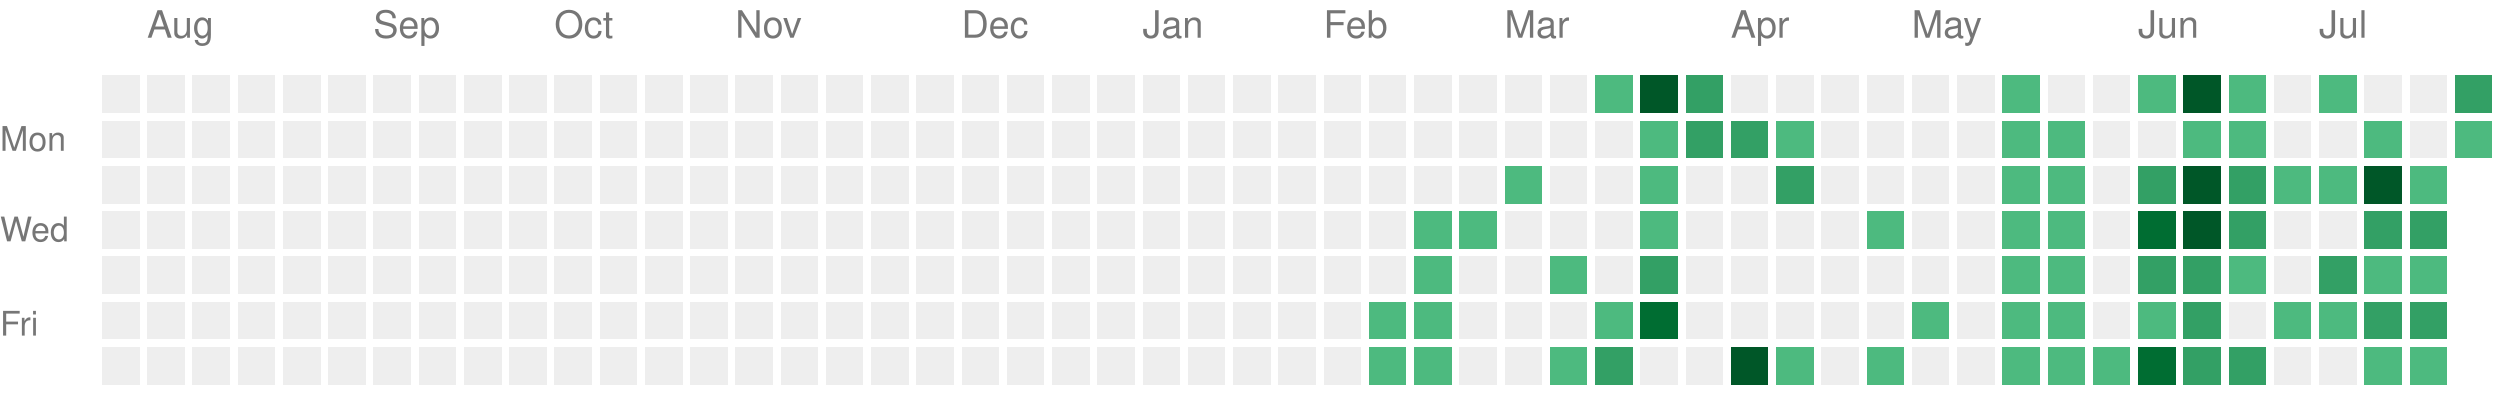
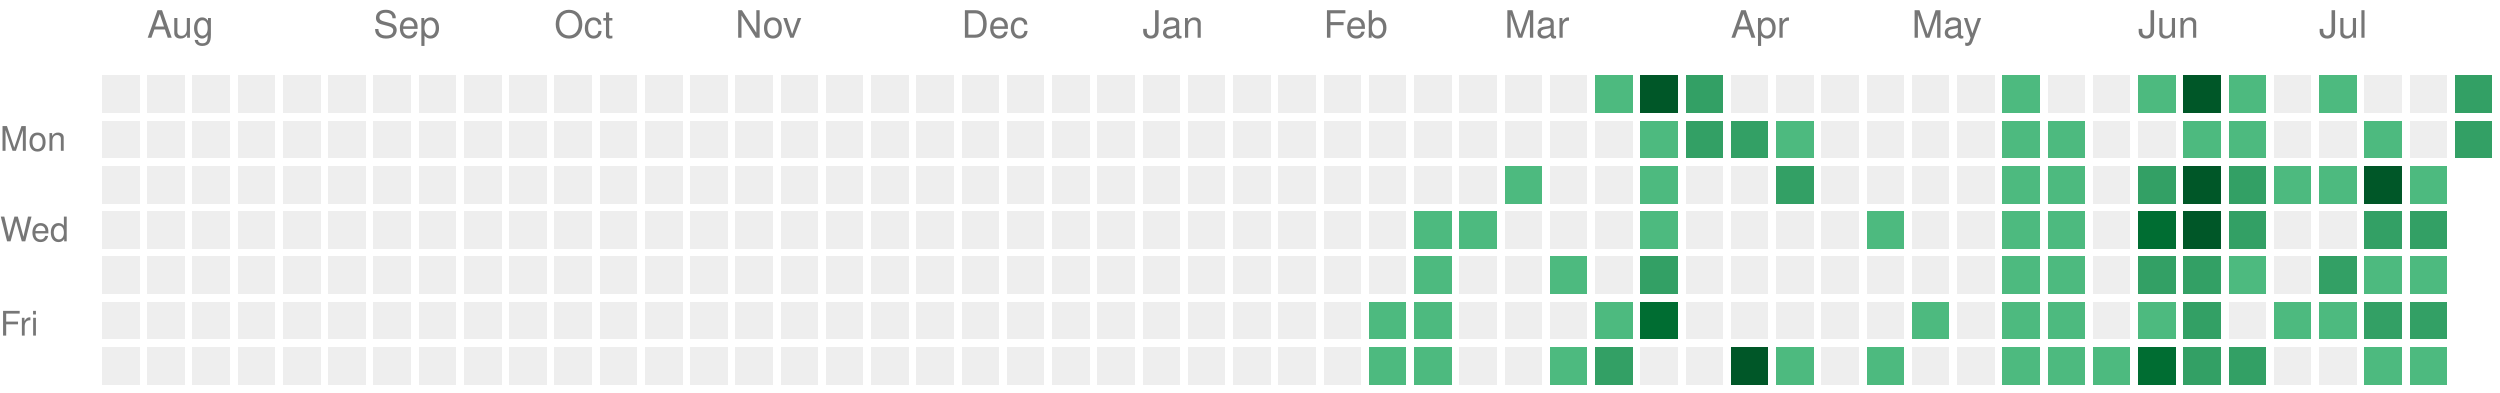
<svg xmlns="http://www.w3.org/2000/svg" version="1.1" width="663" height="104">
  <rect style="fill:#EEEEEE;shape-rendering:crispedges;" data-score="0" data-date="2025-07-27" x="27" y="20" width="10" height="10" />
  <rect style="fill:#EEEEEE;shape-rendering:crispedges;" data-score="0" data-date="2025-08-03" x="39" y="20" width="10" height="10" />
  <rect style="fill:#EEEEEE;shape-rendering:crispedges;" data-score="0" data-date="2025-08-10" x="51" y="20" width="10" height="10" />
  <rect style="fill:#EEEEEE;shape-rendering:crispedges;" data-score="0" data-date="2025-08-17" x="63" y="20" width="10" height="10" />
  <rect style="fill:#EEEEEE;shape-rendering:crispedges;" data-score="0" data-date="2025-08-24" x="75" y="20" width="10" height="10" />
  <rect style="fill:#EEEEEE;shape-rendering:crispedges;" data-score="0" data-date="2025-08-31" x="87" y="20" width="10" height="10" />
  <rect style="fill:#EEEEEE;shape-rendering:crispedges;" data-score="0" data-date="2025-09-07" x="99" y="20" width="10" height="10" />
  <rect style="fill:#EEEEEE;shape-rendering:crispedges;" data-score="0" data-date="2025-09-14" x="111" y="20" width="10" height="10" />
  <rect style="fill:#EEEEEE;shape-rendering:crispedges;" data-score="0" data-date="2025-09-21" x="123" y="20" width="10" height="10" />
  <rect style="fill:#EEEEEE;shape-rendering:crispedges;" data-score="0" data-date="2025-09-28" x="135" y="20" width="10" height="10" />
  <rect style="fill:#EEEEEE;shape-rendering:crispedges;" data-score="0" data-date="2025-10-05" x="147" y="20" width="10" height="10" />
  <rect style="fill:#EEEEEE;shape-rendering:crispedges;" data-score="0" data-date="2025-10-12" x="159" y="20" width="10" height="10" />
  <rect style="fill:#EEEEEE;shape-rendering:crispedges;" data-score="0" data-date="2025-10-19" x="171" y="20" width="10" height="10" />
  <rect style="fill:#EEEEEE;shape-rendering:crispedges;" data-score="0" data-date="2025-10-26" x="183" y="20" width="10" height="10" />
  <rect style="fill:#EEEEEE;shape-rendering:crispedges;" data-score="0" data-date="2025-11-02" x="195" y="20" width="10" height="10" />
  <rect style="fill:#EEEEEE;shape-rendering:crispedges;" data-score="0" data-date="2025-11-09" x="207" y="20" width="10" height="10" />
  <rect style="fill:#EEEEEE;shape-rendering:crispedges;" data-score="0" data-date="2025-11-16" x="219" y="20" width="10" height="10" />
  <rect style="fill:#EEEEEE;shape-rendering:crispedges;" data-score="0" data-date="2025-11-23" x="231" y="20" width="10" height="10" />
  <rect style="fill:#EEEEEE;shape-rendering:crispedges;" data-score="0" data-date="2025-11-30" x="243" y="20" width="10" height="10" />
  <rect style="fill:#EEEEEE;shape-rendering:crispedges;" data-score="0" data-date="2025-12-07" x="255" y="20" width="10" height="10" />
  <rect style="fill:#EEEEEE;shape-rendering:crispedges;" data-score="0" data-date="2025-12-14" x="267" y="20" width="10" height="10" />
  <rect style="fill:#EEEEEE;shape-rendering:crispedges;" data-score="0" data-date="2025-12-21" x="279" y="20" width="10" height="10" />
  <rect style="fill:#EEEEEE;shape-rendering:crispedges;" data-score="0" data-date="2025-12-28" x="291" y="20" width="10" height="10" />
  <rect style="fill:#EEEEEE;shape-rendering:crispedges;" data-score="0" data-date="2026-01-04" x="303" y="20" width="10" height="10" />
  <rect style="fill:#EEEEEE;shape-rendering:crispedges;" data-score="0" data-date="2026-01-11" x="315" y="20" width="10" height="10" />
  <rect style="fill:#EEEEEE;shape-rendering:crispedges;" data-score="0" data-date="2026-01-18" x="327" y="20" width="10" height="10" />
  <rect style="fill:#EEEEEE;shape-rendering:crispedges;" data-score="0" data-date="2026-01-25" x="339" y="20" width="10" height="10" />
  <rect style="fill:#EEEEEE;shape-rendering:crispedges;" data-score="0" data-date="2026-02-01" x="351" y="20" width="10" height="10" />
  <rect style="fill:#EEEEEE;shape-rendering:crispedges;" data-score="0" data-date="2026-02-08" x="363" y="20" width="10" height="10" />
  <rect style="fill:#EEEEEE;shape-rendering:crispedges;" data-score="0" data-date="2026-02-15" x="375" y="20" width="10" height="10" />
  <rect style="fill:#EEEEEE;shape-rendering:crispedges;" data-score="0" data-date="2026-02-22" x="387" y="20" width="10" height="10" />
  <rect style="fill:#EEEEEE;shape-rendering:crispedges;" data-score="0" data-date="2026-03-01" x="399" y="20" width="10" height="10" />
  <rect style="fill:#EEEEEE;shape-rendering:crispedges;" data-score="0" data-date="2026-03-08" x="411" y="20" width="10" height="10" />
  <rect style="fill:#4dba7f;shape-rendering:crispedges;" data-score="1" data-date="2026-03-15" x="423" y="20" width="10" height="10" />
  <rect style="fill:#005728;shape-rendering:crispedges;" data-score="4" data-date="2026-03-22" x="435" y="20" width="10" height="10" />
  <rect style="fill:#33a065;shape-rendering:crispedges;" data-score="2" data-date="2026-03-29" x="447" y="20" width="10" height="10" />
  <rect style="fill:#EEEEEE;shape-rendering:crispedges;" data-score="0" data-date="2026-04-05" x="459" y="20" width="10" height="10" />
  <rect style="fill:#EEEEEE;shape-rendering:crispedges;" data-score="0" data-date="2026-04-12" x="471" y="20" width="10" height="10" />
  <rect style="fill:#EEEEEE;shape-rendering:crispedges;" data-score="0" data-date="2026-04-19" x="483" y="20" width="10" height="10" />
  <rect style="fill:#EEEEEE;shape-rendering:crispedges;" data-score="0" data-date="2026-04-26" x="495" y="20" width="10" height="10" />
  <rect style="fill:#EEEEEE;shape-rendering:crispedges;" data-score="0" data-date="2026-05-03" x="507" y="20" width="10" height="10" />
  <rect style="fill:#EEEEEE;shape-rendering:crispedges;" data-score="0" data-date="2026-05-10" x="519" y="20" width="10" height="10" />
  <rect style="fill:#4dba7f;shape-rendering:crispedges;" data-score="1" data-date="2026-05-17" x="531" y="20" width="10" height="10" />
  <rect style="fill:#EEEEEE;shape-rendering:crispedges;" data-score="0" data-date="2026-05-24" x="543" y="20" width="10" height="10" />
  <rect style="fill:#EEEEEE;shape-rendering:crispedges;" data-score="0" data-date="2026-05-31" x="555" y="20" width="10" height="10" />
  <rect style="fill:#4dba7f;shape-rendering:crispedges;" data-score="1" data-date="2026-06-07" x="567" y="20" width="10" height="10" />
  <rect style="fill:#005728;shape-rendering:crispedges;" data-score="4" data-date="2026-06-14" x="579" y="20" width="10" height="10" />
  <rect style="fill:#4dba7f;shape-rendering:crispedges;" data-score="1" data-date="2026-06-21" x="591" y="20" width="10" height="10" />
  <rect style="fill:#EEEEEE;shape-rendering:crispedges;" data-score="0" data-date="2026-06-28" x="603" y="20" width="10" height="10" />
  <rect style="fill:#4dba7f;shape-rendering:crispedges;" data-score="1" data-date="2026-07-05" x="615" y="20" width="10" height="10" />
  <rect style="fill:#EEEEEE;shape-rendering:crispedges;" data-score="0" data-date="2026-07-12" x="627" y="20" width="10" height="10" />
  <rect style="fill:#EEEEEE;shape-rendering:crispedges;" data-score="0" data-date="2026-07-19" x="639" y="20" width="10" height="10" />
  <rect style="fill:#33a065;shape-rendering:crispedges;" data-score="2" data-date="2026-07-26" x="651" y="20" width="10" height="10" />
  <rect style="fill:#EEEEEE;shape-rendering:crispedges;" data-score="0" data-date="2025-07-28" x="27" y="32" width="10" height="10" />
  <rect style="fill:#EEEEEE;shape-rendering:crispedges;" data-score="0" data-date="2025-08-04" x="39" y="32" width="10" height="10" />
  <rect style="fill:#EEEEEE;shape-rendering:crispedges;" data-score="0" data-date="2025-08-11" x="51" y="32" width="10" height="10" />
  <rect style="fill:#EEEEEE;shape-rendering:crispedges;" data-score="0" data-date="2025-08-18" x="63" y="32" width="10" height="10" />
  <rect style="fill:#EEEEEE;shape-rendering:crispedges;" data-score="0" data-date="2025-08-25" x="75" y="32" width="10" height="10" />
  <rect style="fill:#EEEEEE;shape-rendering:crispedges;" data-score="0" data-date="2025-09-01" x="87" y="32" width="10" height="10" />
  <rect style="fill:#EEEEEE;shape-rendering:crispedges;" data-score="0" data-date="2025-09-08" x="99" y="32" width="10" height="10" />
  <rect style="fill:#EEEEEE;shape-rendering:crispedges;" data-score="0" data-date="2025-09-15" x="111" y="32" width="10" height="10" />
  <rect style="fill:#EEEEEE;shape-rendering:crispedges;" data-score="0" data-date="2025-09-22" x="123" y="32" width="10" height="10" />
  <rect style="fill:#EEEEEE;shape-rendering:crispedges;" data-score="0" data-date="2025-09-29" x="135" y="32" width="10" height="10" />
  <rect style="fill:#EEEEEE;shape-rendering:crispedges;" data-score="0" data-date="2025-10-06" x="147" y="32" width="10" height="10" />
  <rect style="fill:#EEEEEE;shape-rendering:crispedges;" data-score="0" data-date="2025-10-13" x="159" y="32" width="10" height="10" />
  <rect style="fill:#EEEEEE;shape-rendering:crispedges;" data-score="0" data-date="2025-10-20" x="171" y="32" width="10" height="10" />
  <rect style="fill:#EEEEEE;shape-rendering:crispedges;" data-score="0" data-date="2025-10-27" x="183" y="32" width="10" height="10" />
  <rect style="fill:#EEEEEE;shape-rendering:crispedges;" data-score="0" data-date="2025-11-03" x="195" y="32" width="10" height="10" />
  <rect style="fill:#EEEEEE;shape-rendering:crispedges;" data-score="0" data-date="2025-11-10" x="207" y="32" width="10" height="10" />
  <rect style="fill:#EEEEEE;shape-rendering:crispedges;" data-score="0" data-date="2025-11-17" x="219" y="32" width="10" height="10" />
  <rect style="fill:#EEEEEE;shape-rendering:crispedges;" data-score="0" data-date="2025-11-24" x="231" y="32" width="10" height="10" />
  <rect style="fill:#EEEEEE;shape-rendering:crispedges;" data-score="0" data-date="2025-12-01" x="243" y="32" width="10" height="10" />
  <rect style="fill:#EEEEEE;shape-rendering:crispedges;" data-score="0" data-date="2025-12-08" x="255" y="32" width="10" height="10" />
  <rect style="fill:#EEEEEE;shape-rendering:crispedges;" data-score="0" data-date="2025-12-15" x="267" y="32" width="10" height="10" />
  <rect style="fill:#EEEEEE;shape-rendering:crispedges;" data-score="0" data-date="2025-12-22" x="279" y="32" width="10" height="10" />
  <rect style="fill:#EEEEEE;shape-rendering:crispedges;" data-score="0" data-date="2025-12-29" x="291" y="32" width="10" height="10" />
  <rect style="fill:#EEEEEE;shape-rendering:crispedges;" data-score="0" data-date="2026-01-05" x="303" y="32" width="10" height="10" />
  <rect style="fill:#EEEEEE;shape-rendering:crispedges;" data-score="0" data-date="2026-01-12" x="315" y="32" width="10" height="10" />
  <rect style="fill:#EEEEEE;shape-rendering:crispedges;" data-score="0" data-date="2026-01-19" x="327" y="32" width="10" height="10" />
  <rect style="fill:#EEEEEE;shape-rendering:crispedges;" data-score="0" data-date="2026-01-26" x="339" y="32" width="10" height="10" />
  <rect style="fill:#EEEEEE;shape-rendering:crispedges;" data-score="0" data-date="2026-02-02" x="351" y="32" width="10" height="10" />
  <rect style="fill:#EEEEEE;shape-rendering:crispedges;" data-score="0" data-date="2026-02-09" x="363" y="32" width="10" height="10" />
  <rect style="fill:#EEEEEE;shape-rendering:crispedges;" data-score="0" data-date="2026-02-16" x="375" y="32" width="10" height="10" />
  <rect style="fill:#EEEEEE;shape-rendering:crispedges;" data-score="0" data-date="2026-02-23" x="387" y="32" width="10" height="10" />
  <rect style="fill:#EEEEEE;shape-rendering:crispedges;" data-score="0" data-date="2026-03-02" x="399" y="32" width="10" height="10" />
  <rect style="fill:#EEEEEE;shape-rendering:crispedges;" data-score="0" data-date="2026-03-09" x="411" y="32" width="10" height="10" />
  <rect style="fill:#EEEEEE;shape-rendering:crispedges;" data-score="0" data-date="2026-03-16" x="423" y="32" width="10" height="10" />
  <rect style="fill:#4dba7f;shape-rendering:crispedges;" data-score="1" data-date="2026-03-23" x="435" y="32" width="10" height="10" />
  <rect style="fill:#33a065;shape-rendering:crispedges;" data-score="2" data-date="2026-03-30" x="447" y="32" width="10" height="10" />
  <rect style="fill:#33a065;shape-rendering:crispedges;" data-score="2" data-date="2026-04-06" x="459" y="32" width="10" height="10" />
  <rect style="fill:#4dba7f;shape-rendering:crispedges;" data-score="1" data-date="2026-04-13" x="471" y="32" width="10" height="10" />
  <rect style="fill:#EEEEEE;shape-rendering:crispedges;" data-score="0" data-date="2026-04-20" x="483" y="32" width="10" height="10" />
  <rect style="fill:#EEEEEE;shape-rendering:crispedges;" data-score="0" data-date="2026-04-27" x="495" y="32" width="10" height="10" />
  <rect style="fill:#EEEEEE;shape-rendering:crispedges;" data-score="0" data-date="2026-05-04" x="507" y="32" width="10" height="10" />
  <rect style="fill:#EEEEEE;shape-rendering:crispedges;" data-score="0" data-date="2026-05-11" x="519" y="32" width="10" height="10" />
  <rect style="fill:#4dba7f;shape-rendering:crispedges;" data-score="1" data-date="2026-05-18" x="531" y="32" width="10" height="10" />
  <rect style="fill:#4dba7f;shape-rendering:crispedges;" data-score="1" data-date="2026-05-25" x="543" y="32" width="10" height="10" />
  <rect style="fill:#EEEEEE;shape-rendering:crispedges;" data-score="0" data-date="2026-06-01" x="555" y="32" width="10" height="10" />
  <rect style="fill:#EEEEEE;shape-rendering:crispedges;" data-score="0" data-date="2026-06-08" x="567" y="32" width="10" height="10" />
  <rect style="fill:#4dba7f;shape-rendering:crispedges;" data-score="1" data-date="2026-06-15" x="579" y="32" width="10" height="10" />
  <rect style="fill:#4dba7f;shape-rendering:crispedges;" data-score="1" data-date="2026-06-22" x="591" y="32" width="10" height="10" />
  <rect style="fill:#EEEEEE;shape-rendering:crispedges;" data-score="0" data-date="2026-06-29" x="603" y="32" width="10" height="10" />
  <rect style="fill:#EEEEEE;shape-rendering:crispedges;" data-score="0" data-date="2026-07-06" x="615" y="32" width="10" height="10" />
  <rect style="fill:#4dba7f;shape-rendering:crispedges;" data-score="1" data-date="2026-07-13" x="627" y="32" width="10" height="10" />
  <rect style="fill:#EEEEEE;shape-rendering:crispedges;" data-score="0" data-date="2026-07-20" x="639" y="32" width="10" height="10" />
-   <rect style="fill:#4dba7f;shape-rendering:crispedges;" data-score="1" data-date="2026-07-27" x="651" y="32" width="10" height="10" />
+   <rect style="fill:#33a065;shape-rendering:crispedges;" data-score="2" data-date="2026-07-27" x="651" y="32" width="10" height="10" />
  <rect style="fill:#EEEEEE;shape-rendering:crispedges;" data-score="0" data-date="2025-07-29" x="27" y="44" width="10" height="10" />
  <rect style="fill:#EEEEEE;shape-rendering:crispedges;" data-score="0" data-date="2025-08-05" x="39" y="44" width="10" height="10" />
  <rect style="fill:#EEEEEE;shape-rendering:crispedges;" data-score="0" data-date="2025-08-12" x="51" y="44" width="10" height="10" />
  <rect style="fill:#EEEEEE;shape-rendering:crispedges;" data-score="0" data-date="2025-08-19" x="63" y="44" width="10" height="10" />
  <rect style="fill:#EEEEEE;shape-rendering:crispedges;" data-score="0" data-date="2025-08-26" x="75" y="44" width="10" height="10" />
  <rect style="fill:#EEEEEE;shape-rendering:crispedges;" data-score="0" data-date="2025-09-02" x="87" y="44" width="10" height="10" />
  <rect style="fill:#EEEEEE;shape-rendering:crispedges;" data-score="0" data-date="2025-09-09" x="99" y="44" width="10" height="10" />
  <rect style="fill:#EEEEEE;shape-rendering:crispedges;" data-score="0" data-date="2025-09-16" x="111" y="44" width="10" height="10" />
  <rect style="fill:#EEEEEE;shape-rendering:crispedges;" data-score="0" data-date="2025-09-23" x="123" y="44" width="10" height="10" />
  <rect style="fill:#EEEEEE;shape-rendering:crispedges;" data-score="0" data-date="2025-09-30" x="135" y="44" width="10" height="10" />
  <rect style="fill:#EEEEEE;shape-rendering:crispedges;" data-score="0" data-date="2025-10-07" x="147" y="44" width="10" height="10" />
  <rect style="fill:#EEEEEE;shape-rendering:crispedges;" data-score="0" data-date="2025-10-14" x="159" y="44" width="10" height="10" />
  <rect style="fill:#EEEEEE;shape-rendering:crispedges;" data-score="0" data-date="2025-10-21" x="171" y="44" width="10" height="10" />
  <rect style="fill:#EEEEEE;shape-rendering:crispedges;" data-score="0" data-date="2025-10-28" x="183" y="44" width="10" height="10" />
  <rect style="fill:#EEEEEE;shape-rendering:crispedges;" data-score="0" data-date="2025-11-04" x="195" y="44" width="10" height="10" />
  <rect style="fill:#EEEEEE;shape-rendering:crispedges;" data-score="0" data-date="2025-11-11" x="207" y="44" width="10" height="10" />
  <rect style="fill:#EEEEEE;shape-rendering:crispedges;" data-score="0" data-date="2025-11-18" x="219" y="44" width="10" height="10" />
  <rect style="fill:#EEEEEE;shape-rendering:crispedges;" data-score="0" data-date="2025-11-25" x="231" y="44" width="10" height="10" />
  <rect style="fill:#EEEEEE;shape-rendering:crispedges;" data-score="0" data-date="2025-12-02" x="243" y="44" width="10" height="10" />
  <rect style="fill:#EEEEEE;shape-rendering:crispedges;" data-score="0" data-date="2025-12-09" x="255" y="44" width="10" height="10" />
  <rect style="fill:#EEEEEE;shape-rendering:crispedges;" data-score="0" data-date="2025-12-16" x="267" y="44" width="10" height="10" />
  <rect style="fill:#EEEEEE;shape-rendering:crispedges;" data-score="0" data-date="2025-12-23" x="279" y="44" width="10" height="10" />
  <rect style="fill:#EEEEEE;shape-rendering:crispedges;" data-score="0" data-date="2025-12-30" x="291" y="44" width="10" height="10" />
  <rect style="fill:#EEEEEE;shape-rendering:crispedges;" data-score="0" data-date="2026-01-06" x="303" y="44" width="10" height="10" />
  <rect style="fill:#EEEEEE;shape-rendering:crispedges;" data-score="0" data-date="2026-01-13" x="315" y="44" width="10" height="10" />
  <rect style="fill:#EEEEEE;shape-rendering:crispedges;" data-score="0" data-date="2026-01-20" x="327" y="44" width="10" height="10" />
  <rect style="fill:#EEEEEE;shape-rendering:crispedges;" data-score="0" data-date="2026-01-27" x="339" y="44" width="10" height="10" />
  <rect style="fill:#EEEEEE;shape-rendering:crispedges;" data-score="0" data-date="2026-02-03" x="351" y="44" width="10" height="10" />
  <rect style="fill:#EEEEEE;shape-rendering:crispedges;" data-score="0" data-date="2026-02-10" x="363" y="44" width="10" height="10" />
  <rect style="fill:#EEEEEE;shape-rendering:crispedges;" data-score="0" data-date="2026-02-17" x="375" y="44" width="10" height="10" />
  <rect style="fill:#EEEEEE;shape-rendering:crispedges;" data-score="0" data-date="2026-02-24" x="387" y="44" width="10" height="10" />
  <rect style="fill:#4dba7f;shape-rendering:crispedges;" data-score="1" data-date="2026-03-03" x="399" y="44" width="10" height="10" />
  <rect style="fill:#EEEEEE;shape-rendering:crispedges;" data-score="0" data-date="2026-03-10" x="411" y="44" width="10" height="10" />
  <rect style="fill:#EEEEEE;shape-rendering:crispedges;" data-score="0" data-date="2026-03-17" x="423" y="44" width="10" height="10" />
  <rect style="fill:#4dba7f;shape-rendering:crispedges;" data-score="1" data-date="2026-03-24" x="435" y="44" width="10" height="10" />
  <rect style="fill:#EEEEEE;shape-rendering:crispedges;" data-score="0" data-date="2026-03-31" x="447" y="44" width="10" height="10" />
  <rect style="fill:#EEEEEE;shape-rendering:crispedges;" data-score="0" data-date="2026-04-07" x="459" y="44" width="10" height="10" />
  <rect style="fill:#33a065;shape-rendering:crispedges;" data-score="2" data-date="2026-04-14" x="471" y="44" width="10" height="10" />
  <rect style="fill:#EEEEEE;shape-rendering:crispedges;" data-score="0" data-date="2026-04-21" x="483" y="44" width="10" height="10" />
  <rect style="fill:#EEEEEE;shape-rendering:crispedges;" data-score="0" data-date="2026-04-28" x="495" y="44" width="10" height="10" />
  <rect style="fill:#EEEEEE;shape-rendering:crispedges;" data-score="0" data-date="2026-05-05" x="507" y="44" width="10" height="10" />
  <rect style="fill:#EEEEEE;shape-rendering:crispedges;" data-score="0" data-date="2026-05-12" x="519" y="44" width="10" height="10" />
  <rect style="fill:#4dba7f;shape-rendering:crispedges;" data-score="1" data-date="2026-05-19" x="531" y="44" width="10" height="10" />
  <rect style="fill:#4dba7f;shape-rendering:crispedges;" data-score="1" data-date="2026-05-26" x="543" y="44" width="10" height="10" />
  <rect style="fill:#EEEEEE;shape-rendering:crispedges;" data-score="0" data-date="2026-06-02" x="555" y="44" width="10" height="10" />
  <rect style="fill:#33a065;shape-rendering:crispedges;" data-score="2" data-date="2026-06-09" x="567" y="44" width="10" height="10" />
  <rect style="fill:#005728;shape-rendering:crispedges;" data-score="4" data-date="2026-06-16" x="579" y="44" width="10" height="10" />
  <rect style="fill:#33a065;shape-rendering:crispedges;" data-score="2" data-date="2026-06-23" x="591" y="44" width="10" height="10" />
  <rect style="fill:#4dba7f;shape-rendering:crispedges;" data-score="1" data-date="2026-06-30" x="603" y="44" width="10" height="10" />
  <rect style="fill:#4dba7f;shape-rendering:crispedges;" data-score="1" data-date="2026-07-07" x="615" y="44" width="10" height="10" />
  <rect style="fill:#005728;shape-rendering:crispedges;" data-score="4" data-date="2026-07-14" x="627" y="44" width="10" height="10" />
  <rect style="fill:#4dba7f;shape-rendering:crispedges;" data-score="1" data-date="2026-07-21" x="639" y="44" width="10" height="10" />
  <rect style="fill:#EEEEEE;shape-rendering:crispedges;" data-score="0" data-date="2025-07-30" x="27" y="56" width="10" height="10" />
  <rect style="fill:#EEEEEE;shape-rendering:crispedges;" data-score="0" data-date="2025-08-06" x="39" y="56" width="10" height="10" />
  <rect style="fill:#EEEEEE;shape-rendering:crispedges;" data-score="0" data-date="2025-08-13" x="51" y="56" width="10" height="10" />
  <rect style="fill:#EEEEEE;shape-rendering:crispedges;" data-score="0" data-date="2025-08-20" x="63" y="56" width="10" height="10" />
  <rect style="fill:#EEEEEE;shape-rendering:crispedges;" data-score="0" data-date="2025-08-27" x="75" y="56" width="10" height="10" />
  <rect style="fill:#EEEEEE;shape-rendering:crispedges;" data-score="0" data-date="2025-09-03" x="87" y="56" width="10" height="10" />
  <rect style="fill:#EEEEEE;shape-rendering:crispedges;" data-score="0" data-date="2025-09-10" x="99" y="56" width="10" height="10" />
  <rect style="fill:#EEEEEE;shape-rendering:crispedges;" data-score="0" data-date="2025-09-17" x="111" y="56" width="10" height="10" />
  <rect style="fill:#EEEEEE;shape-rendering:crispedges;" data-score="0" data-date="2025-09-24" x="123" y="56" width="10" height="10" />
  <rect style="fill:#EEEEEE;shape-rendering:crispedges;" data-score="0" data-date="2025-10-01" x="135" y="56" width="10" height="10" />
  <rect style="fill:#EEEEEE;shape-rendering:crispedges;" data-score="0" data-date="2025-10-08" x="147" y="56" width="10" height="10" />
  <rect style="fill:#EEEEEE;shape-rendering:crispedges;" data-score="0" data-date="2025-10-15" x="159" y="56" width="10" height="10" />
  <rect style="fill:#EEEEEE;shape-rendering:crispedges;" data-score="0" data-date="2025-10-22" x="171" y="56" width="10" height="10" />
  <rect style="fill:#EEEEEE;shape-rendering:crispedges;" data-score="0" data-date="2025-10-29" x="183" y="56" width="10" height="10" />
  <rect style="fill:#EEEEEE;shape-rendering:crispedges;" data-score="0" data-date="2025-11-05" x="195" y="56" width="10" height="10" />
  <rect style="fill:#EEEEEE;shape-rendering:crispedges;" data-score="0" data-date="2025-11-12" x="207" y="56" width="10" height="10" />
  <rect style="fill:#EEEEEE;shape-rendering:crispedges;" data-score="0" data-date="2025-11-19" x="219" y="56" width="10" height="10" />
  <rect style="fill:#EEEEEE;shape-rendering:crispedges;" data-score="0" data-date="2025-11-26" x="231" y="56" width="10" height="10" />
  <rect style="fill:#EEEEEE;shape-rendering:crispedges;" data-score="0" data-date="2025-12-03" x="243" y="56" width="10" height="10" />
  <rect style="fill:#EEEEEE;shape-rendering:crispedges;" data-score="0" data-date="2025-12-10" x="255" y="56" width="10" height="10" />
  <rect style="fill:#EEEEEE;shape-rendering:crispedges;" data-score="0" data-date="2025-12-17" x="267" y="56" width="10" height="10" />
  <rect style="fill:#EEEEEE;shape-rendering:crispedges;" data-score="0" data-date="2025-12-24" x="279" y="56" width="10" height="10" />
  <rect style="fill:#EEEEEE;shape-rendering:crispedges;" data-score="0" data-date="2025-12-31" x="291" y="56" width="10" height="10" />
  <rect style="fill:#EEEEEE;shape-rendering:crispedges;" data-score="0" data-date="2026-01-07" x="303" y="56" width="10" height="10" />
  <rect style="fill:#EEEEEE;shape-rendering:crispedges;" data-score="0" data-date="2026-01-14" x="315" y="56" width="10" height="10" />
  <rect style="fill:#EEEEEE;shape-rendering:crispedges;" data-score="0" data-date="2026-01-21" x="327" y="56" width="10" height="10" />
  <rect style="fill:#EEEEEE;shape-rendering:crispedges;" data-score="0" data-date="2026-01-28" x="339" y="56" width="10" height="10" />
  <rect style="fill:#EEEEEE;shape-rendering:crispedges;" data-score="0" data-date="2026-02-04" x="351" y="56" width="10" height="10" />
  <rect style="fill:#EEEEEE;shape-rendering:crispedges;" data-score="0" data-date="2026-02-11" x="363" y="56" width="10" height="10" />
  <rect style="fill:#4dba7f;shape-rendering:crispedges;" data-score="1" data-date="2026-02-18" x="375" y="56" width="10" height="10" />
  <rect style="fill:#4dba7f;shape-rendering:crispedges;" data-score="1" data-date="2026-02-25" x="387" y="56" width="10" height="10" />
  <rect style="fill:#EEEEEE;shape-rendering:crispedges;" data-score="0" data-date="2026-03-04" x="399" y="56" width="10" height="10" />
  <rect style="fill:#EEEEEE;shape-rendering:crispedges;" data-score="0" data-date="2026-03-11" x="411" y="56" width="10" height="10" />
  <rect style="fill:#EEEEEE;shape-rendering:crispedges;" data-score="0" data-date="2026-03-18" x="423" y="56" width="10" height="10" />
  <rect style="fill:#4dba7f;shape-rendering:crispedges;" data-score="1" data-date="2026-03-25" x="435" y="56" width="10" height="10" />
  <rect style="fill:#EEEEEE;shape-rendering:crispedges;" data-score="0" data-date="2026-04-01" x="447" y="56" width="10" height="10" />
  <rect style="fill:#EEEEEE;shape-rendering:crispedges;" data-score="0" data-date="2026-04-08" x="459" y="56" width="10" height="10" />
  <rect style="fill:#EEEEEE;shape-rendering:crispedges;" data-score="0" data-date="2026-04-15" x="471" y="56" width="10" height="10" />
  <rect style="fill:#EEEEEE;shape-rendering:crispedges;" data-score="0" data-date="2026-04-22" x="483" y="56" width="10" height="10" />
  <rect style="fill:#4dba7f;shape-rendering:crispedges;" data-score="1" data-date="2026-04-29" x="495" y="56" width="10" height="10" />
  <rect style="fill:#EEEEEE;shape-rendering:crispedges;" data-score="0" data-date="2026-05-06" x="507" y="56" width="10" height="10" />
  <rect style="fill:#EEEEEE;shape-rendering:crispedges;" data-score="0" data-date="2026-05-13" x="519" y="56" width="10" height="10" />
  <rect style="fill:#4dba7f;shape-rendering:crispedges;" data-score="1" data-date="2026-05-20" x="531" y="56" width="10" height="10" />
  <rect style="fill:#4dba7f;shape-rendering:crispedges;" data-score="1" data-date="2026-05-27" x="543" y="56" width="10" height="10" />
  <rect style="fill:#EEEEEE;shape-rendering:crispedges;" data-score="0" data-date="2026-06-03" x="555" y="56" width="10" height="10" />
  <rect style="fill:#006d32;shape-rendering:crispedges;" data-score="3" data-date="2026-06-10" x="567" y="56" width="10" height="10" />
  <rect style="fill:#005728;shape-rendering:crispedges;" data-score="4" data-date="2026-06-17" x="579" y="56" width="10" height="10" />
  <rect style="fill:#33a065;shape-rendering:crispedges;" data-score="2" data-date="2026-06-24" x="591" y="56" width="10" height="10" />
  <rect style="fill:#EEEEEE;shape-rendering:crispedges;" data-score="0" data-date="2026-07-01" x="603" y="56" width="10" height="10" />
  <rect style="fill:#EEEEEE;shape-rendering:crispedges;" data-score="0" data-date="2026-07-08" x="615" y="56" width="10" height="10" />
  <rect style="fill:#33a065;shape-rendering:crispedges;" data-score="2" data-date="2026-07-15" x="627" y="56" width="10" height="10" />
  <rect style="fill:#33a065;shape-rendering:crispedges;" data-score="2" data-date="2026-07-22" x="639" y="56" width="10" height="10" />
  <rect style="fill:#EEEEEE;shape-rendering:crispedges;" data-score="0" data-date="2025-07-31" x="27" y="68" width="10" height="10" />
  <rect style="fill:#EEEEEE;shape-rendering:crispedges;" data-score="0" data-date="2025-08-07" x="39" y="68" width="10" height="10" />
  <rect style="fill:#EEEEEE;shape-rendering:crispedges;" data-score="0" data-date="2025-08-14" x="51" y="68" width="10" height="10" />
  <rect style="fill:#EEEEEE;shape-rendering:crispedges;" data-score="0" data-date="2025-08-21" x="63" y="68" width="10" height="10" />
  <rect style="fill:#EEEEEE;shape-rendering:crispedges;" data-score="0" data-date="2025-08-28" x="75" y="68" width="10" height="10" />
  <rect style="fill:#EEEEEE;shape-rendering:crispedges;" data-score="0" data-date="2025-09-04" x="87" y="68" width="10" height="10" />
  <rect style="fill:#EEEEEE;shape-rendering:crispedges;" data-score="0" data-date="2025-09-11" x="99" y="68" width="10" height="10" />
  <rect style="fill:#EEEEEE;shape-rendering:crispedges;" data-score="0" data-date="2025-09-18" x="111" y="68" width="10" height="10" />
  <rect style="fill:#EEEEEE;shape-rendering:crispedges;" data-score="0" data-date="2025-09-25" x="123" y="68" width="10" height="10" />
  <rect style="fill:#EEEEEE;shape-rendering:crispedges;" data-score="0" data-date="2025-10-02" x="135" y="68" width="10" height="10" />
  <rect style="fill:#EEEEEE;shape-rendering:crispedges;" data-score="0" data-date="2025-10-09" x="147" y="68" width="10" height="10" />
  <rect style="fill:#EEEEEE;shape-rendering:crispedges;" data-score="0" data-date="2025-10-16" x="159" y="68" width="10" height="10" />
  <rect style="fill:#EEEEEE;shape-rendering:crispedges;" data-score="0" data-date="2025-10-23" x="171" y="68" width="10" height="10" />
  <rect style="fill:#EEEEEE;shape-rendering:crispedges;" data-score="0" data-date="2025-10-30" x="183" y="68" width="10" height="10" />
  <rect style="fill:#EEEEEE;shape-rendering:crispedges;" data-score="0" data-date="2025-11-06" x="195" y="68" width="10" height="10" />
  <rect style="fill:#EEEEEE;shape-rendering:crispedges;" data-score="0" data-date="2025-11-13" x="207" y="68" width="10" height="10" />
  <rect style="fill:#EEEEEE;shape-rendering:crispedges;" data-score="0" data-date="2025-11-20" x="219" y="68" width="10" height="10" />
  <rect style="fill:#EEEEEE;shape-rendering:crispedges;" data-score="0" data-date="2025-11-27" x="231" y="68" width="10" height="10" />
  <rect style="fill:#EEEEEE;shape-rendering:crispedges;" data-score="0" data-date="2025-12-04" x="243" y="68" width="10" height="10" />
  <rect style="fill:#EEEEEE;shape-rendering:crispedges;" data-score="0" data-date="2025-12-11" x="255" y="68" width="10" height="10" />
  <rect style="fill:#EEEEEE;shape-rendering:crispedges;" data-score="0" data-date="2025-12-18" x="267" y="68" width="10" height="10" />
  <rect style="fill:#EEEEEE;shape-rendering:crispedges;" data-score="0" data-date="2025-12-25" x="279" y="68" width="10" height="10" />
  <rect style="fill:#EEEEEE;shape-rendering:crispedges;" data-score="0" data-date="2026-01-01" x="291" y="68" width="10" height="10" />
  <rect style="fill:#EEEEEE;shape-rendering:crispedges;" data-score="0" data-date="2026-01-08" x="303" y="68" width="10" height="10" />
  <rect style="fill:#EEEEEE;shape-rendering:crispedges;" data-score="0" data-date="2026-01-15" x="315" y="68" width="10" height="10" />
  <rect style="fill:#EEEEEE;shape-rendering:crispedges;" data-score="0" data-date="2026-01-22" x="327" y="68" width="10" height="10" />
  <rect style="fill:#EEEEEE;shape-rendering:crispedges;" data-score="0" data-date="2026-01-29" x="339" y="68" width="10" height="10" />
  <rect style="fill:#EEEEEE;shape-rendering:crispedges;" data-score="0" data-date="2026-02-05" x="351" y="68" width="10" height="10" />
  <rect style="fill:#EEEEEE;shape-rendering:crispedges;" data-score="0" data-date="2026-02-12" x="363" y="68" width="10" height="10" />
  <rect style="fill:#4dba7f;shape-rendering:crispedges;" data-score="1" data-date="2026-02-19" x="375" y="68" width="10" height="10" />
  <rect style="fill:#EEEEEE;shape-rendering:crispedges;" data-score="0" data-date="2026-02-26" x="387" y="68" width="10" height="10" />
  <rect style="fill:#EEEEEE;shape-rendering:crispedges;" data-score="0" data-date="2026-03-05" x="399" y="68" width="10" height="10" />
  <rect style="fill:#4dba7f;shape-rendering:crispedges;" data-score="1" data-date="2026-03-12" x="411" y="68" width="10" height="10" />
  <rect style="fill:#EEEEEE;shape-rendering:crispedges;" data-score="0" data-date="2026-03-19" x="423" y="68" width="10" height="10" />
  <rect style="fill:#33a065;shape-rendering:crispedges;" data-score="2" data-date="2026-03-26" x="435" y="68" width="10" height="10" />
  <rect style="fill:#EEEEEE;shape-rendering:crispedges;" data-score="0" data-date="2026-04-02" x="447" y="68" width="10" height="10" />
  <rect style="fill:#EEEEEE;shape-rendering:crispedges;" data-score="0" data-date="2026-04-09" x="459" y="68" width="10" height="10" />
  <rect style="fill:#EEEEEE;shape-rendering:crispedges;" data-score="0" data-date="2026-04-16" x="471" y="68" width="10" height="10" />
  <rect style="fill:#EEEEEE;shape-rendering:crispedges;" data-score="0" data-date="2026-04-23" x="483" y="68" width="10" height="10" />
  <rect style="fill:#EEEEEE;shape-rendering:crispedges;" data-score="0" data-date="2026-04-30" x="495" y="68" width="10" height="10" />
  <rect style="fill:#EEEEEE;shape-rendering:crispedges;" data-score="0" data-date="2026-05-07" x="507" y="68" width="10" height="10" />
  <rect style="fill:#EEEEEE;shape-rendering:crispedges;" data-score="0" data-date="2026-05-14" x="519" y="68" width="10" height="10" />
  <rect style="fill:#4dba7f;shape-rendering:crispedges;" data-score="1" data-date="2026-05-21" x="531" y="68" width="10" height="10" />
  <rect style="fill:#4dba7f;shape-rendering:crispedges;" data-score="1" data-date="2026-05-28" x="543" y="68" width="10" height="10" />
  <rect style="fill:#EEEEEE;shape-rendering:crispedges;" data-score="0" data-date="2026-06-04" x="555" y="68" width="10" height="10" />
  <rect style="fill:#33a065;shape-rendering:crispedges;" data-score="2" data-date="2026-06-11" x="567" y="68" width="10" height="10" />
  <rect style="fill:#33a065;shape-rendering:crispedges;" data-score="2" data-date="2026-06-18" x="579" y="68" width="10" height="10" />
  <rect style="fill:#4dba7f;shape-rendering:crispedges;" data-score="1" data-date="2026-06-25" x="591" y="68" width="10" height="10" />
  <rect style="fill:#EEEEEE;shape-rendering:crispedges;" data-score="0" data-date="2026-07-02" x="603" y="68" width="10" height="10" />
  <rect style="fill:#33a065;shape-rendering:crispedges;" data-score="2" data-date="2026-07-09" x="615" y="68" width="10" height="10" />
  <rect style="fill:#4dba7f;shape-rendering:crispedges;" data-score="1" data-date="2026-07-16" x="627" y="68" width="10" height="10" />
  <rect style="fill:#4dba7f;shape-rendering:crispedges;" data-score="1" data-date="2026-07-23" x="639" y="68" width="10" height="10" />
  <rect style="fill:#EEEEEE;shape-rendering:crispedges;" data-score="0" data-date="2025-08-01" x="27" y="80" width="10" height="10" />
  <rect style="fill:#EEEEEE;shape-rendering:crispedges;" data-score="0" data-date="2025-08-08" x="39" y="80" width="10" height="10" />
  <rect style="fill:#EEEEEE;shape-rendering:crispedges;" data-score="0" data-date="2025-08-15" x="51" y="80" width="10" height="10" />
  <rect style="fill:#EEEEEE;shape-rendering:crispedges;" data-score="0" data-date="2025-08-22" x="63" y="80" width="10" height="10" />
  <rect style="fill:#EEEEEE;shape-rendering:crispedges;" data-score="0" data-date="2025-08-29" x="75" y="80" width="10" height="10" />
  <rect style="fill:#EEEEEE;shape-rendering:crispedges;" data-score="0" data-date="2025-09-05" x="87" y="80" width="10" height="10" />
  <rect style="fill:#EEEEEE;shape-rendering:crispedges;" data-score="0" data-date="2025-09-12" x="99" y="80" width="10" height="10" />
  <rect style="fill:#EEEEEE;shape-rendering:crispedges;" data-score="0" data-date="2025-09-19" x="111" y="80" width="10" height="10" />
  <rect style="fill:#EEEEEE;shape-rendering:crispedges;" data-score="0" data-date="2025-09-26" x="123" y="80" width="10" height="10" />
  <rect style="fill:#EEEEEE;shape-rendering:crispedges;" data-score="0" data-date="2025-10-03" x="135" y="80" width="10" height="10" />
  <rect style="fill:#EEEEEE;shape-rendering:crispedges;" data-score="0" data-date="2025-10-10" x="147" y="80" width="10" height="10" />
  <rect style="fill:#EEEEEE;shape-rendering:crispedges;" data-score="0" data-date="2025-10-17" x="159" y="80" width="10" height="10" />
  <rect style="fill:#EEEEEE;shape-rendering:crispedges;" data-score="0" data-date="2025-10-24" x="171" y="80" width="10" height="10" />
  <rect style="fill:#EEEEEE;shape-rendering:crispedges;" data-score="0" data-date="2025-10-31" x="183" y="80" width="10" height="10" />
  <rect style="fill:#EEEEEE;shape-rendering:crispedges;" data-score="0" data-date="2025-11-07" x="195" y="80" width="10" height="10" />
  <rect style="fill:#EEEEEE;shape-rendering:crispedges;" data-score="0" data-date="2025-11-14" x="207" y="80" width="10" height="10" />
  <rect style="fill:#EEEEEE;shape-rendering:crispedges;" data-score="0" data-date="2025-11-21" x="219" y="80" width="10" height="10" />
  <rect style="fill:#EEEEEE;shape-rendering:crispedges;" data-score="0" data-date="2025-11-28" x="231" y="80" width="10" height="10" />
  <rect style="fill:#EEEEEE;shape-rendering:crispedges;" data-score="0" data-date="2025-12-05" x="243" y="80" width="10" height="10" />
  <rect style="fill:#EEEEEE;shape-rendering:crispedges;" data-score="0" data-date="2025-12-12" x="255" y="80" width="10" height="10" />
  <rect style="fill:#EEEEEE;shape-rendering:crispedges;" data-score="0" data-date="2025-12-19" x="267" y="80" width="10" height="10" />
  <rect style="fill:#EEEEEE;shape-rendering:crispedges;" data-score="0" data-date="2025-12-26" x="279" y="80" width="10" height="10" />
  <rect style="fill:#EEEEEE;shape-rendering:crispedges;" data-score="0" data-date="2026-01-02" x="291" y="80" width="10" height="10" />
  <rect style="fill:#EEEEEE;shape-rendering:crispedges;" data-score="0" data-date="2026-01-09" x="303" y="80" width="10" height="10" />
  <rect style="fill:#EEEEEE;shape-rendering:crispedges;" data-score="0" data-date="2026-01-16" x="315" y="80" width="10" height="10" />
  <rect style="fill:#EEEEEE;shape-rendering:crispedges;" data-score="0" data-date="2026-01-23" x="327" y="80" width="10" height="10" />
  <rect style="fill:#EEEEEE;shape-rendering:crispedges;" data-score="0" data-date="2026-01-30" x="339" y="80" width="10" height="10" />
  <rect style="fill:#EEEEEE;shape-rendering:crispedges;" data-score="0" data-date="2026-02-06" x="351" y="80" width="10" height="10" />
  <rect style="fill:#4dba7f;shape-rendering:crispedges;" data-score="1" data-date="2026-02-13" x="363" y="80" width="10" height="10" />
  <rect style="fill:#4dba7f;shape-rendering:crispedges;" data-score="1" data-date="2026-02-20" x="375" y="80" width="10" height="10" />
  <rect style="fill:#EEEEEE;shape-rendering:crispedges;" data-score="0" data-date="2026-02-27" x="387" y="80" width="10" height="10" />
  <rect style="fill:#EEEEEE;shape-rendering:crispedges;" data-score="0" data-date="2026-03-06" x="399" y="80" width="10" height="10" />
  <rect style="fill:#EEEEEE;shape-rendering:crispedges;" data-score="0" data-date="2026-03-13" x="411" y="80" width="10" height="10" />
  <rect style="fill:#4dba7f;shape-rendering:crispedges;" data-score="1" data-date="2026-03-20" x="423" y="80" width="10" height="10" />
  <rect style="fill:#006d32;shape-rendering:crispedges;" data-score="3" data-date="2026-03-27" x="435" y="80" width="10" height="10" />
  <rect style="fill:#EEEEEE;shape-rendering:crispedges;" data-score="0" data-date="2026-04-03" x="447" y="80" width="10" height="10" />
  <rect style="fill:#EEEEEE;shape-rendering:crispedges;" data-score="0" data-date="2026-04-10" x="459" y="80" width="10" height="10" />
  <rect style="fill:#EEEEEE;shape-rendering:crispedges;" data-score="0" data-date="2026-04-17" x="471" y="80" width="10" height="10" />
  <rect style="fill:#EEEEEE;shape-rendering:crispedges;" data-score="0" data-date="2026-04-24" x="483" y="80" width="10" height="10" />
  <rect style="fill:#EEEEEE;shape-rendering:crispedges;" data-score="0" data-date="2026-05-01" x="495" y="80" width="10" height="10" />
  <rect style="fill:#4dba7f;shape-rendering:crispedges;" data-score="1" data-date="2026-05-08" x="507" y="80" width="10" height="10" />
  <rect style="fill:#EEEEEE;shape-rendering:crispedges;" data-score="0" data-date="2026-05-15" x="519" y="80" width="10" height="10" />
  <rect style="fill:#4dba7f;shape-rendering:crispedges;" data-score="1" data-date="2026-05-22" x="531" y="80" width="10" height="10" />
  <rect style="fill:#4dba7f;shape-rendering:crispedges;" data-score="1" data-date="2026-05-29" x="543" y="80" width="10" height="10" />
  <rect style="fill:#EEEEEE;shape-rendering:crispedges;" data-score="0" data-date="2026-06-05" x="555" y="80" width="10" height="10" />
  <rect style="fill:#4dba7f;shape-rendering:crispedges;" data-score="1" data-date="2026-06-12" x="567" y="80" width="10" height="10" />
  <rect style="fill:#33a065;shape-rendering:crispedges;" data-score="2" data-date="2026-06-19" x="579" y="80" width="10" height="10" />
  <rect style="fill:#EEEEEE;shape-rendering:crispedges;" data-score="0" data-date="2026-06-26" x="591" y="80" width="10" height="10" />
  <rect style="fill:#4dba7f;shape-rendering:crispedges;" data-score="1" data-date="2026-07-03" x="603" y="80" width="10" height="10" />
  <rect style="fill:#4dba7f;shape-rendering:crispedges;" data-score="1" data-date="2026-07-10" x="615" y="80" width="10" height="10" />
  <rect style="fill:#33a065;shape-rendering:crispedges;" data-score="2" data-date="2026-07-17" x="627" y="80" width="10" height="10" />
  <rect style="fill:#33a065;shape-rendering:crispedges;" data-score="2" data-date="2026-07-24" x="639" y="80" width="10" height="10" />
  <rect style="fill:#EEEEEE;shape-rendering:crispedges;" data-score="0" data-date="2025-08-02" x="27" y="92" width="10" height="10" />
  <rect style="fill:#EEEEEE;shape-rendering:crispedges;" data-score="0" data-date="2025-08-09" x="39" y="92" width="10" height="10" />
  <rect style="fill:#EEEEEE;shape-rendering:crispedges;" data-score="0" data-date="2025-08-16" x="51" y="92" width="10" height="10" />
  <rect style="fill:#EEEEEE;shape-rendering:crispedges;" data-score="0" data-date="2025-08-23" x="63" y="92" width="10" height="10" />
  <rect style="fill:#EEEEEE;shape-rendering:crispedges;" data-score="0" data-date="2025-08-30" x="75" y="92" width="10" height="10" />
  <rect style="fill:#EEEEEE;shape-rendering:crispedges;" data-score="0" data-date="2025-09-06" x="87" y="92" width="10" height="10" />
  <rect style="fill:#EEEEEE;shape-rendering:crispedges;" data-score="0" data-date="2025-09-13" x="99" y="92" width="10" height="10" />
  <rect style="fill:#EEEEEE;shape-rendering:crispedges;" data-score="0" data-date="2025-09-20" x="111" y="92" width="10" height="10" />
  <rect style="fill:#EEEEEE;shape-rendering:crispedges;" data-score="0" data-date="2025-09-27" x="123" y="92" width="10" height="10" />
  <rect style="fill:#EEEEEE;shape-rendering:crispedges;" data-score="0" data-date="2025-10-04" x="135" y="92" width="10" height="10" />
  <rect style="fill:#EEEEEE;shape-rendering:crispedges;" data-score="0" data-date="2025-10-11" x="147" y="92" width="10" height="10" />
  <rect style="fill:#EEEEEE;shape-rendering:crispedges;" data-score="0" data-date="2025-10-18" x="159" y="92" width="10" height="10" />
  <rect style="fill:#EEEEEE;shape-rendering:crispedges;" data-score="0" data-date="2025-10-25" x="171" y="92" width="10" height="10" />
  <rect style="fill:#EEEEEE;shape-rendering:crispedges;" data-score="0" data-date="2025-11-01" x="183" y="92" width="10" height="10" />
  <rect style="fill:#EEEEEE;shape-rendering:crispedges;" data-score="0" data-date="2025-11-08" x="195" y="92" width="10" height="10" />
  <rect style="fill:#EEEEEE;shape-rendering:crispedges;" data-score="0" data-date="2025-11-15" x="207" y="92" width="10" height="10" />
  <rect style="fill:#EEEEEE;shape-rendering:crispedges;" data-score="0" data-date="2025-11-22" x="219" y="92" width="10" height="10" />
  <rect style="fill:#EEEEEE;shape-rendering:crispedges;" data-score="0" data-date="2025-11-29" x="231" y="92" width="10" height="10" />
  <rect style="fill:#EEEEEE;shape-rendering:crispedges;" data-score="0" data-date="2025-12-06" x="243" y="92" width="10" height="10" />
  <rect style="fill:#EEEEEE;shape-rendering:crispedges;" data-score="0" data-date="2025-12-13" x="255" y="92" width="10" height="10" />
  <rect style="fill:#EEEEEE;shape-rendering:crispedges;" data-score="0" data-date="2025-12-20" x="267" y="92" width="10" height="10" />
  <rect style="fill:#EEEEEE;shape-rendering:crispedges;" data-score="0" data-date="2025-12-27" x="279" y="92" width="10" height="10" />
  <rect style="fill:#EEEEEE;shape-rendering:crispedges;" data-score="0" data-date="2026-01-03" x="291" y="92" width="10" height="10" />
  <rect style="fill:#EEEEEE;shape-rendering:crispedges;" data-score="0" data-date="2026-01-10" x="303" y="92" width="10" height="10" />
  <rect style="fill:#EEEEEE;shape-rendering:crispedges;" data-score="0" data-date="2026-01-17" x="315" y="92" width="10" height="10" />
  <rect style="fill:#EEEEEE;shape-rendering:crispedges;" data-score="0" data-date="2026-01-24" x="327" y="92" width="10" height="10" />
  <rect style="fill:#EEEEEE;shape-rendering:crispedges;" data-score="0" data-date="2026-01-31" x="339" y="92" width="10" height="10" />
  <rect style="fill:#EEEEEE;shape-rendering:crispedges;" data-score="0" data-date="2026-02-07" x="351" y="92" width="10" height="10" />
  <rect style="fill:#4dba7f;shape-rendering:crispedges;" data-score="1" data-date="2026-02-14" x="363" y="92" width="10" height="10" />
  <rect style="fill:#4dba7f;shape-rendering:crispedges;" data-score="1" data-date="2026-02-21" x="375" y="92" width="10" height="10" />
  <rect style="fill:#EEEEEE;shape-rendering:crispedges;" data-score="0" data-date="2026-02-28" x="387" y="92" width="10" height="10" />
  <rect style="fill:#EEEEEE;shape-rendering:crispedges;" data-score="0" data-date="2026-03-07" x="399" y="92" width="10" height="10" />
  <rect style="fill:#4dba7f;shape-rendering:crispedges;" data-score="1" data-date="2026-03-14" x="411" y="92" width="10" height="10" />
  <rect style="fill:#33a065;shape-rendering:crispedges;" data-score="2" data-date="2026-03-21" x="423" y="92" width="10" height="10" />
  <rect style="fill:#EEEEEE;shape-rendering:crispedges;" data-score="0" data-date="2026-03-28" x="435" y="92" width="10" height="10" />
  <rect style="fill:#EEEEEE;shape-rendering:crispedges;" data-score="0" data-date="2026-04-04" x="447" y="92" width="10" height="10" />
  <rect style="fill:#005728;shape-rendering:crispedges;" data-score="4" data-date="2026-04-11" x="459" y="92" width="10" height="10" />
  <rect style="fill:#4dba7f;shape-rendering:crispedges;" data-score="1" data-date="2026-04-18" x="471" y="92" width="10" height="10" />
  <rect style="fill:#EEEEEE;shape-rendering:crispedges;" data-score="0" data-date="2026-04-25" x="483" y="92" width="10" height="10" />
  <rect style="fill:#4dba7f;shape-rendering:crispedges;" data-score="1" data-date="2026-05-02" x="495" y="92" width="10" height="10" />
  <rect style="fill:#EEEEEE;shape-rendering:crispedges;" data-score="0" data-date="2026-05-09" x="507" y="92" width="10" height="10" />
  <rect style="fill:#EEEEEE;shape-rendering:crispedges;" data-score="0" data-date="2026-05-16" x="519" y="92" width="10" height="10" />
  <rect style="fill:#4dba7f;shape-rendering:crispedges;" data-score="1" data-date="2026-05-23" x="531" y="92" width="10" height="10" />
  <rect style="fill:#4dba7f;shape-rendering:crispedges;" data-score="1" data-date="2026-05-30" x="543" y="92" width="10" height="10" />
  <rect style="fill:#4dba7f;shape-rendering:crispedges;" data-score="1" data-date="2026-06-06" x="555" y="92" width="10" height="10" />
  <rect style="fill:#006d32;shape-rendering:crispedges;" data-score="3" data-date="2026-06-13" x="567" y="92" width="10" height="10" />
  <rect style="fill:#33a065;shape-rendering:crispedges;" data-score="2" data-date="2026-06-20" x="579" y="92" width="10" height="10" />
  <rect style="fill:#33a065;shape-rendering:crispedges;" data-score="2" data-date="2026-06-27" x="591" y="92" width="10" height="10" />
  <rect style="fill:#EEEEEE;shape-rendering:crispedges;" data-score="0" data-date="2026-07-04" x="603" y="92" width="10" height="10" />
  <rect style="fill:#EEEEEE;shape-rendering:crispedges;" data-score="0" data-date="2026-07-11" x="615" y="92" width="10" height="10" />
  <rect style="fill:#4dba7f;shape-rendering:crispedges;" data-score="1" data-date="2026-07-18" x="627" y="92" width="10" height="10" />
  <rect style="fill:#4dba7f;shape-rendering:crispedges;" data-score="1" data-date="2026-07-25" x="639" y="92" width="10" height="10" />
  <text style="fill:#767676;text-anchor:start;text-align:center;font-family:-apple-system, BlinkMacSystemFont, 'Segoe UI', Helvetica, Arial, sans-serif, 'Apple Color Emoji', 'Segoe UI Emoji', 'Segoe UI Symbol';white-space:nowrap;font-size:9px;display:none;" x="0" y="28">Sun</text>
  <text style="fill:#767676;text-anchor:start;text-align:center;font-family:-apple-system, BlinkMacSystemFont, 'Segoe UI', Helvetica, Arial, sans-serif, 'Apple Color Emoji', 'Segoe UI Emoji', 'Segoe UI Symbol';white-space:nowrap;font-size:9px;" x="0" y="40">Mon</text>
  <text style="fill:#767676;text-anchor:start;text-align:center;font-family:-apple-system, BlinkMacSystemFont, 'Segoe UI', Helvetica, Arial, sans-serif, 'Apple Color Emoji', 'Segoe UI Emoji', 'Segoe UI Symbol';white-space:nowrap;font-size:9px;display:none;" x="0" y="52">Tue</text>
  <text style="fill:#767676;text-anchor:start;text-align:center;font-family:-apple-system, BlinkMacSystemFont, 'Segoe UI', Helvetica, Arial, sans-serif, 'Apple Color Emoji', 'Segoe UI Emoji', 'Segoe UI Symbol';white-space:nowrap;font-size:9px;" x="0" y="64">Wed</text>
  <text style="fill:#767676;text-anchor:start;text-align:center;font-family:-apple-system, BlinkMacSystemFont, 'Segoe UI', Helvetica, Arial, sans-serif, 'Apple Color Emoji', 'Segoe UI Emoji', 'Segoe UI Symbol';white-space:nowrap;font-size:9px;display:none;" x="0" y="77">Thu</text>
  <text style="fill:#767676;text-anchor:start;text-align:center;font-family:-apple-system, BlinkMacSystemFont, 'Segoe UI', Helvetica, Arial, sans-serif, 'Apple Color Emoji', 'Segoe UI Emoji', 'Segoe UI Symbol';white-space:nowrap;font-size:9px;" x="0" y="89">Fri</text>
  <text style="fill:#767676;text-anchor:start;text-align:center;font-family:-apple-system, BlinkMacSystemFont, 'Segoe UI', Helvetica, Arial, sans-serif, 'Apple Color Emoji', 'Segoe UI Emoji', 'Segoe UI Symbol';white-space:nowrap;font-size:9px;display:none;" x="0" y="101">Sat</text>
  <text style="fill:#767676;text-anchor:start;text-align:center;font-family:-apple-system, BlinkMacSystemFont, 'Segoe UI', Helvetica, Arial, sans-serif, 'Apple Color Emoji', 'Segoe UI Emoji', 'Segoe UI Symbol';white-space:nowrap;font-size:10px;" x="39" y="10">Aug</text>
  <text style="fill:#767676;text-anchor:start;text-align:center;font-family:-apple-system, BlinkMacSystemFont, 'Segoe UI', Helvetica, Arial, sans-serif, 'Apple Color Emoji', 'Segoe UI Emoji', 'Segoe UI Symbol';white-space:nowrap;font-size:10px;" x="99" y="10">Sep</text>
  <text style="fill:#767676;text-anchor:start;text-align:center;font-family:-apple-system, BlinkMacSystemFont, 'Segoe UI', Helvetica, Arial, sans-serif, 'Apple Color Emoji', 'Segoe UI Emoji', 'Segoe UI Symbol';white-space:nowrap;font-size:10px;" x="147" y="10">Oct</text>
  <text style="fill:#767676;text-anchor:start;text-align:center;font-family:-apple-system, BlinkMacSystemFont, 'Segoe UI', Helvetica, Arial, sans-serif, 'Apple Color Emoji', 'Segoe UI Emoji', 'Segoe UI Symbol';white-space:nowrap;font-size:10px;" x="195" y="10">Nov</text>
  <text style="fill:#767676;text-anchor:start;text-align:center;font-family:-apple-system, BlinkMacSystemFont, 'Segoe UI', Helvetica, Arial, sans-serif, 'Apple Color Emoji', 'Segoe UI Emoji', 'Segoe UI Symbol';white-space:nowrap;font-size:10px;" x="255" y="10">Dec</text>
  <text style="fill:#767676;text-anchor:start;text-align:center;font-family:-apple-system, BlinkMacSystemFont, 'Segoe UI', Helvetica, Arial, sans-serif, 'Apple Color Emoji', 'Segoe UI Emoji', 'Segoe UI Symbol';white-space:nowrap;font-size:10px;" x="303" y="10">Jan</text>
  <text style="fill:#767676;text-anchor:start;text-align:center;font-family:-apple-system, BlinkMacSystemFont, 'Segoe UI', Helvetica, Arial, sans-serif, 'Apple Color Emoji', 'Segoe UI Emoji', 'Segoe UI Symbol';white-space:nowrap;font-size:10px;" x="351" y="10">Feb</text>
  <text style="fill:#767676;text-anchor:start;text-align:center;font-family:-apple-system, BlinkMacSystemFont, 'Segoe UI', Helvetica, Arial, sans-serif, 'Apple Color Emoji', 'Segoe UI Emoji', 'Segoe UI Symbol';white-space:nowrap;font-size:10px;" x="399" y="10">Mar</text>
  <text style="fill:#767676;text-anchor:start;text-align:center;font-family:-apple-system, BlinkMacSystemFont, 'Segoe UI', Helvetica, Arial, sans-serif, 'Apple Color Emoji', 'Segoe UI Emoji', 'Segoe UI Symbol';white-space:nowrap;font-size:10px;" x="459" y="10">Apr</text>
  <text style="fill:#767676;text-anchor:start;text-align:center;font-family:-apple-system, BlinkMacSystemFont, 'Segoe UI', Helvetica, Arial, sans-serif, 'Apple Color Emoji', 'Segoe UI Emoji', 'Segoe UI Symbol';white-space:nowrap;font-size:10px;" x="507" y="10">May</text>
  <text style="fill:#767676;text-anchor:start;text-align:center;font-family:-apple-system, BlinkMacSystemFont, 'Segoe UI', Helvetica, Arial, sans-serif, 'Apple Color Emoji', 'Segoe UI Emoji', 'Segoe UI Symbol';white-space:nowrap;font-size:10px;" x="567" y="10">Jun</text>
  <text style="fill:#767676;text-anchor:start;text-align:center;font-family:-apple-system, BlinkMacSystemFont, 'Segoe UI', Helvetica, Arial, sans-serif, 'Apple Color Emoji', 'Segoe UI Emoji', 'Segoe UI Symbol';white-space:nowrap;font-size:10px;" x="615" y="10">Jul</text>
</svg>
